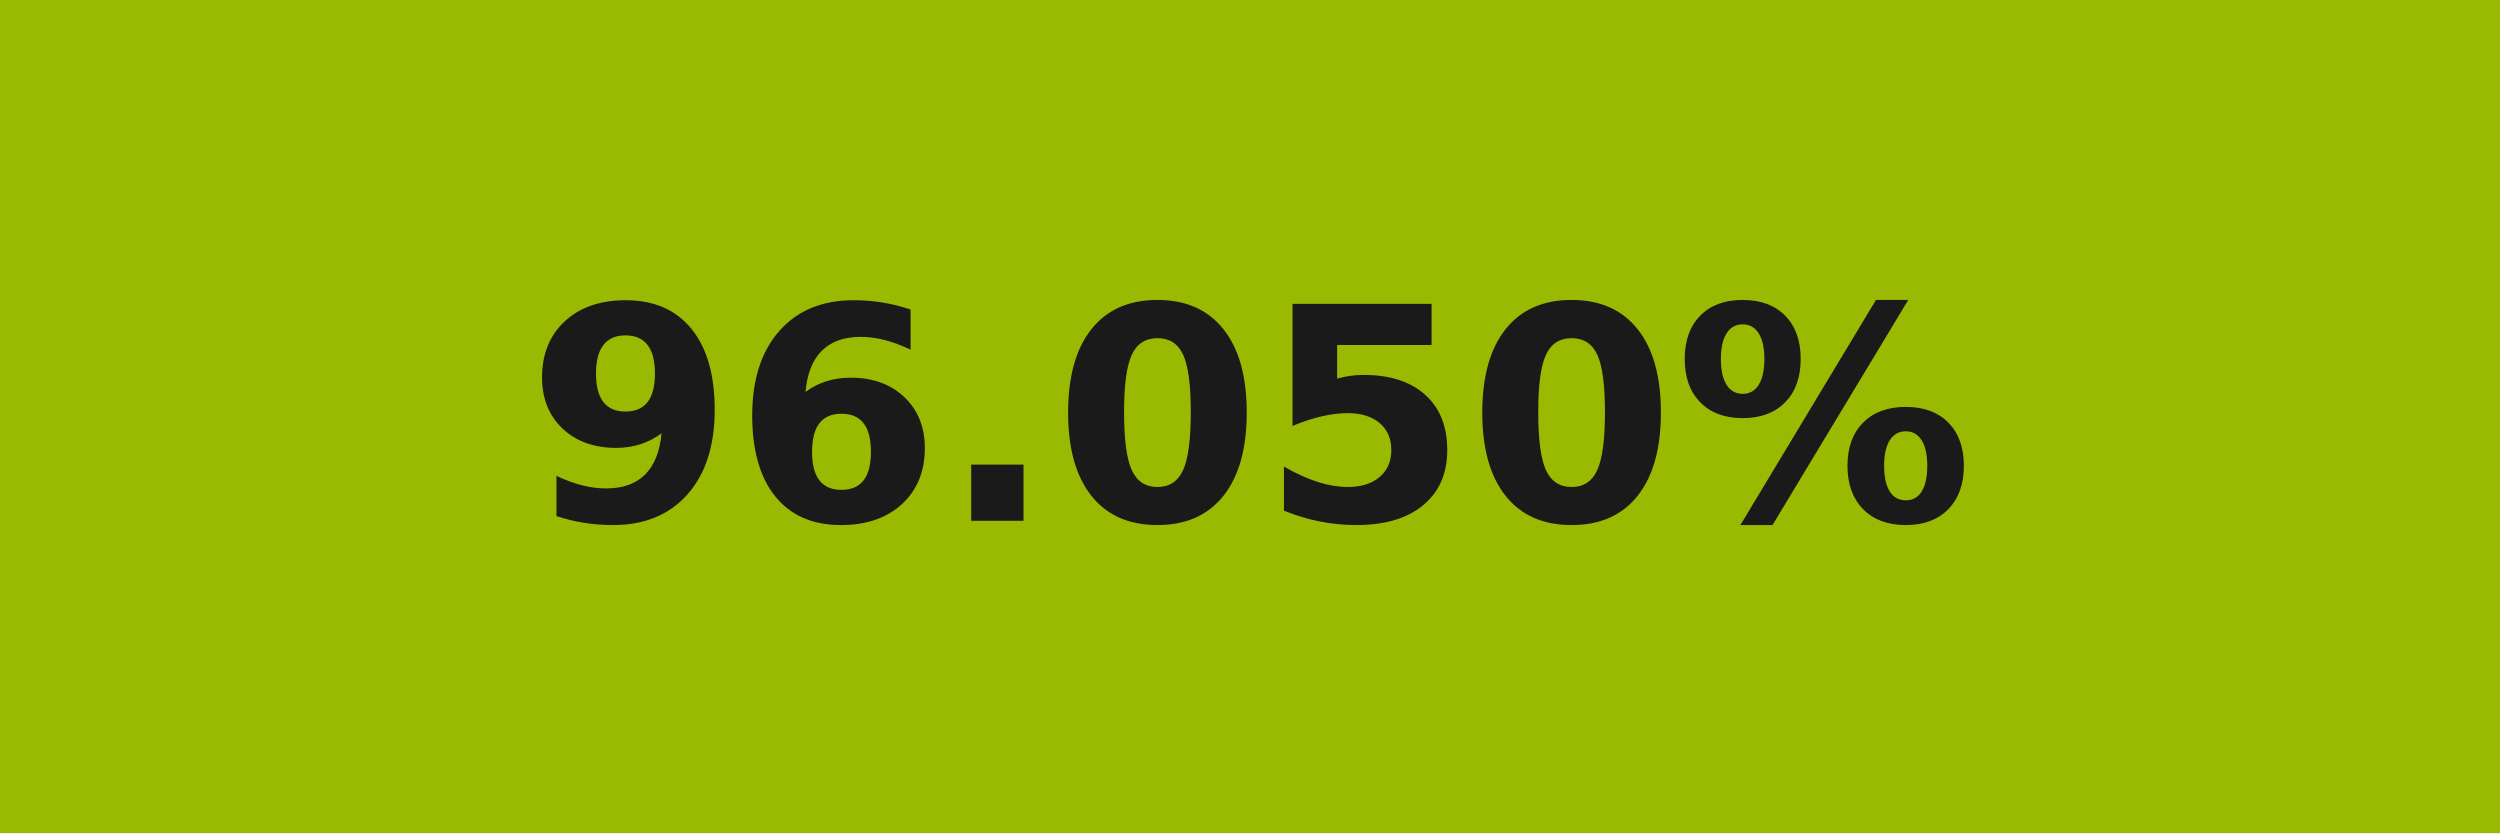
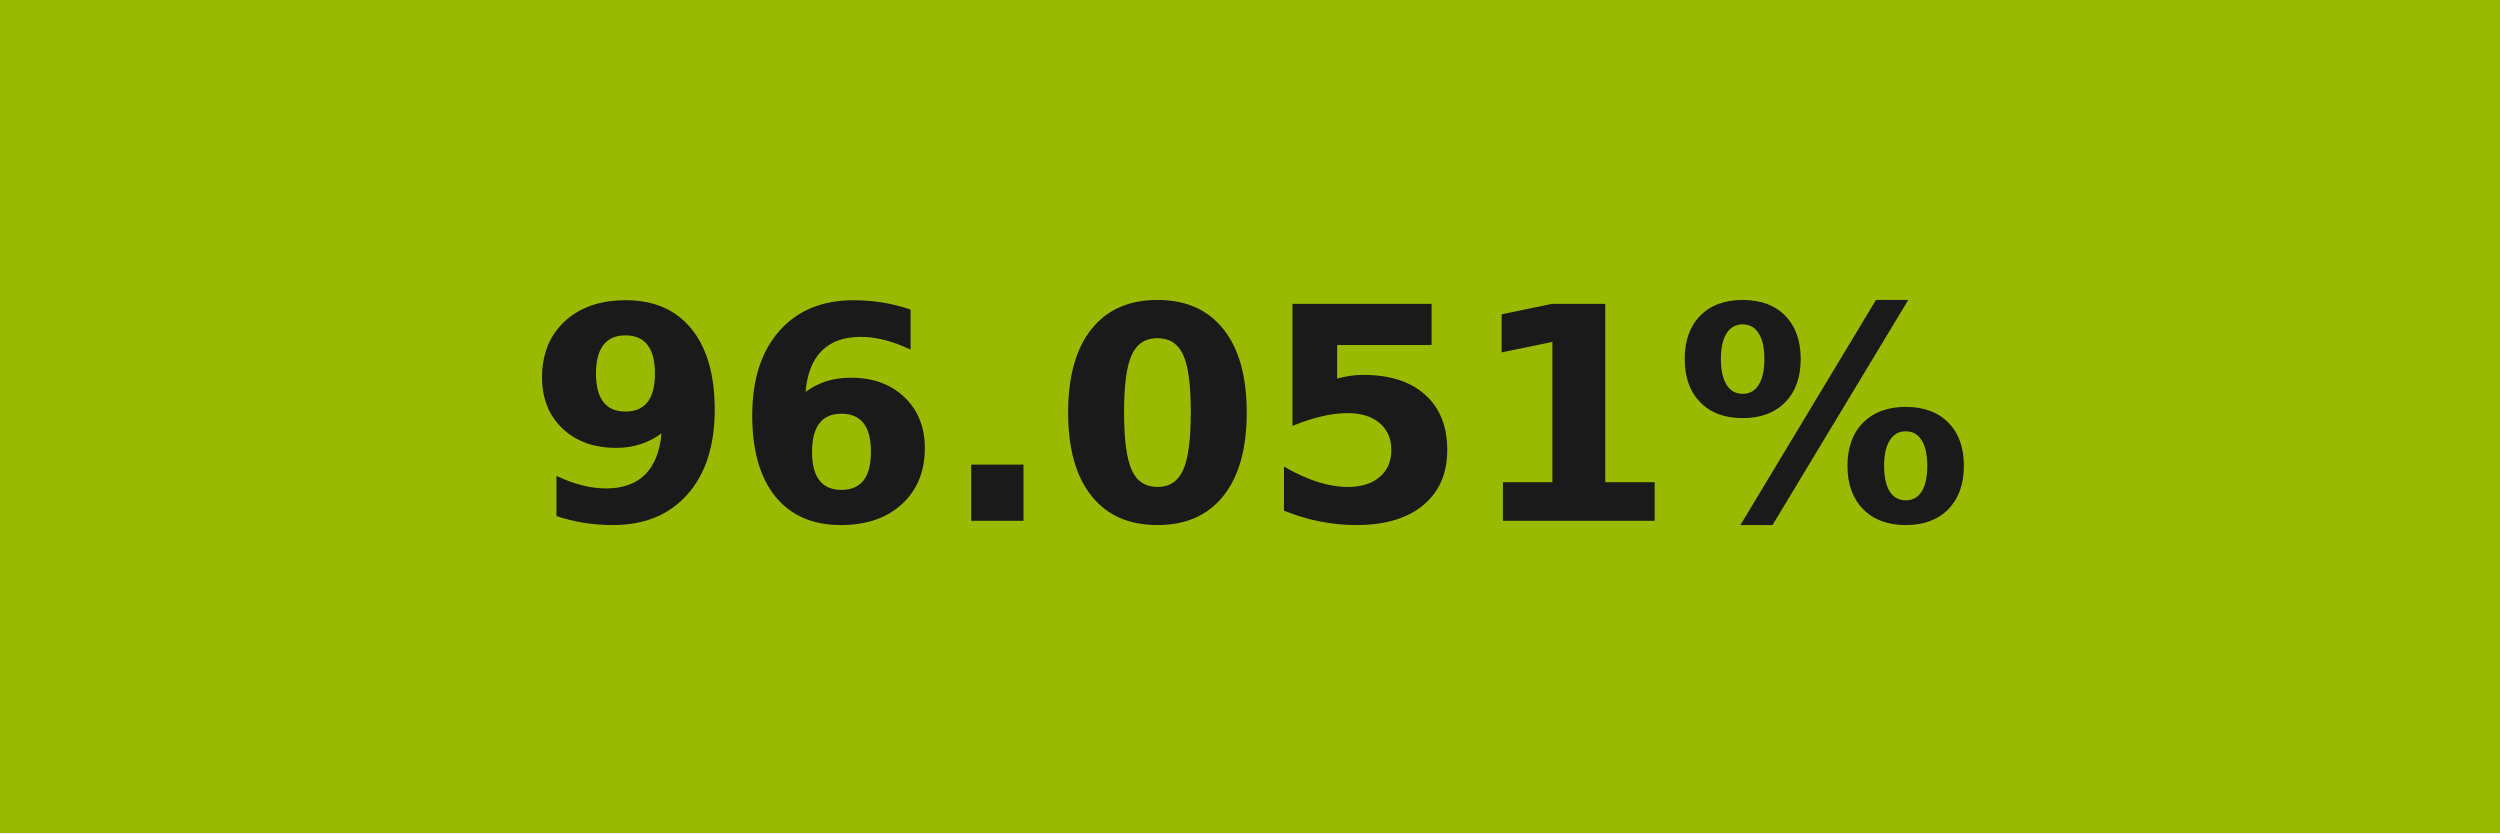
- <svg xmlns="http://www.w3.org/2000/svg" width="84" height="28" role="img" aria-label="96.050%">
+ <svg xmlns="http://www.w3.org/2000/svg" width="84" height="28" role="img" aria-label="96.051%">
  <g shape-rendering="crispEdges">
    <rect width="84" height="28" fill="#9aba01" />
  </g>
  <g fill="#fff" text-anchor="middle" font-family="Verdana,Geneva,DejaVu Sans,sans-serif" text-rendering="geometricPrecision" font-size="100">
-     <text transform="scale(.1)" x="420" y="175" textLength="597.5" fill="#1a1a1a" font-weight="bold">96.050%</text>
+     <text transform="scale(.1)" x="420" y="175" textLength="597.5" fill="#1a1a1a" font-weight="bold">96.051%</text>
  </g>
</svg>
